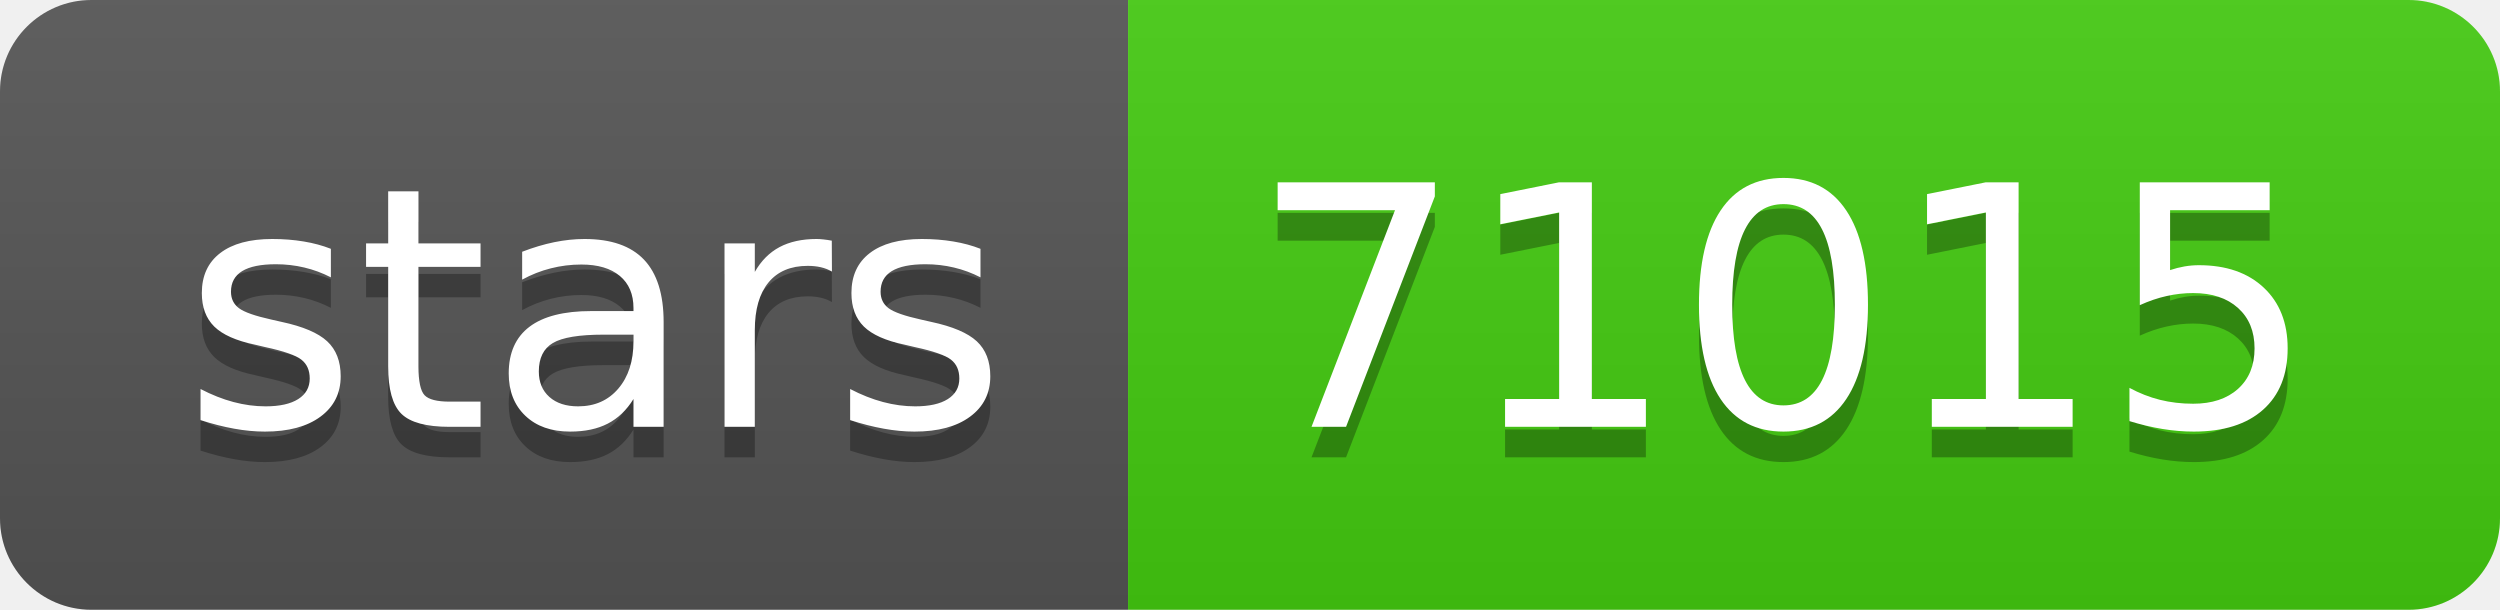
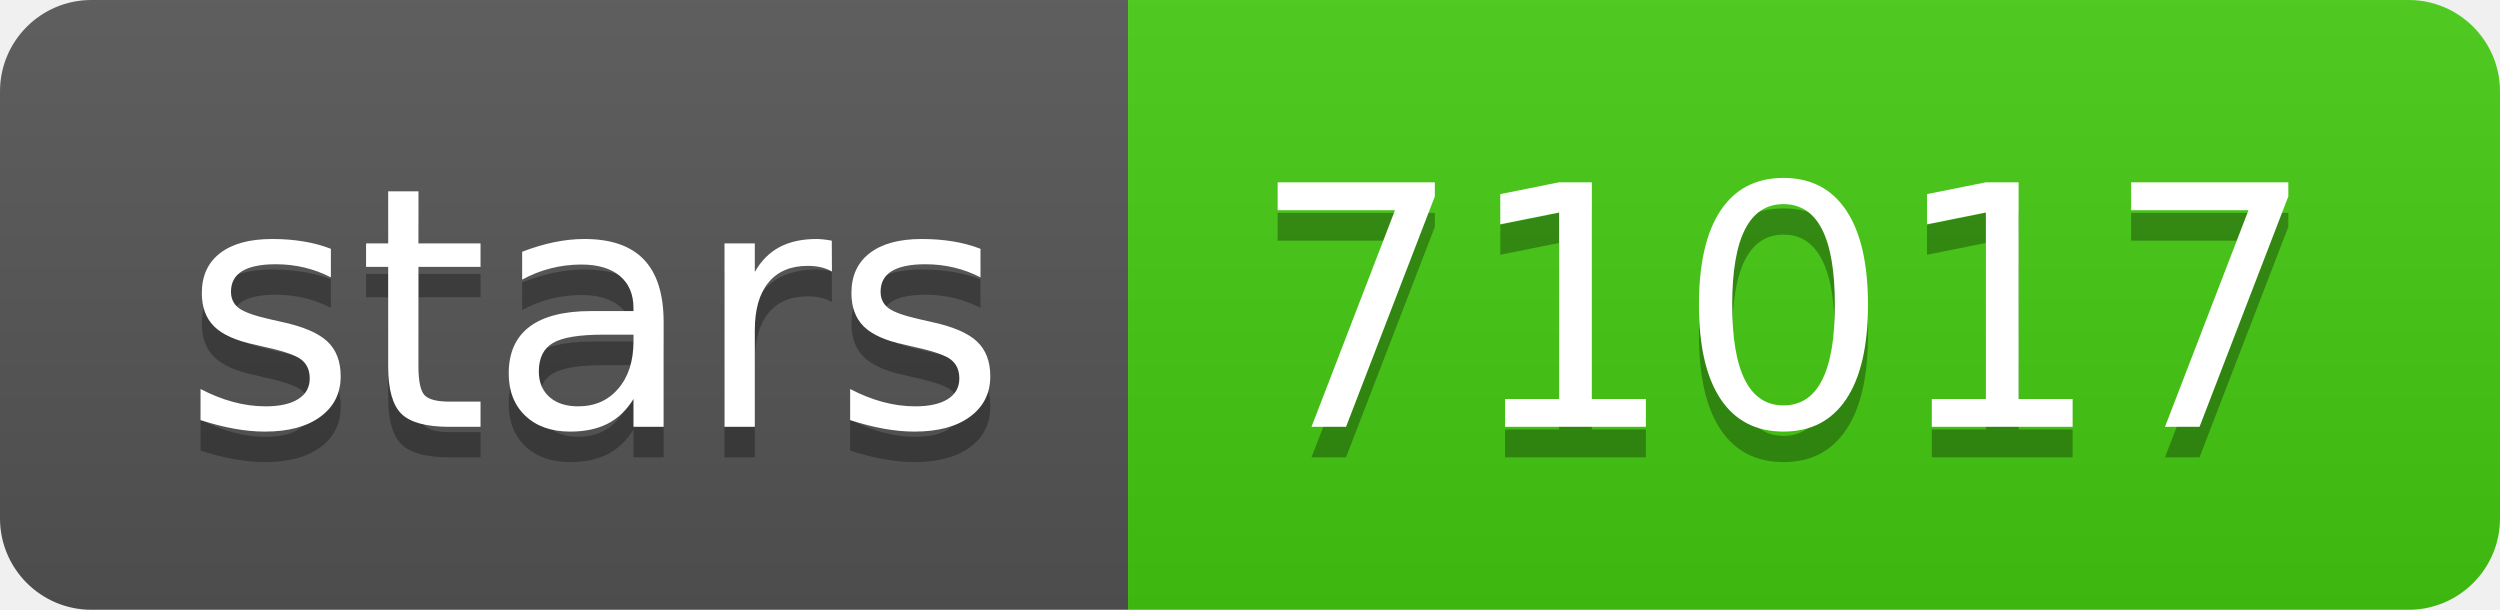
- <svg xmlns="http://www.w3.org/2000/svg" width="82" height="20" role="img" aria-label="stars: 71015">
+ <svg xmlns="http://www.w3.org/2000/svg" width="82" height="20" role="img" aria-label="stars: 71017">
  <linearGradient id="s" x2="0" y2="100%">
    <stop offset="0" stop-color="#bbb" stop-opacity=".1" />
    <stop offset="1" stop-opacity=".1" />
  </linearGradient>
  <clipPath id="r">
    <rect width="82" height="20" rx="3" fill="#fff" />
  </clipPath>
  <g clip-path="url(#r)">
    <rect width="37" height="20" fill="#555" />
    <rect x="37" width="45" height="20" fill="#4c1" />
    <rect width="82" height="20" fill="url(#s)" />
  </g>
  <g fill="#fff" text-anchor="middle" font-family="Verdana,Geneva,DejaVu Sans,sans-serif" text-rendering="geometricPrecision" font-size="110">
    <text aria-hidden="true" x="195" y="150" fill="#010101" fill-opacity=".3" transform="scale(.1)" textLength="270">stars</text>
    <text x="195" y="140" transform="scale(.1)" fill="#fff" textLength="270">stars</text>
-     <text aria-hidden="true" x="585" y="150" fill="#010101" fill-opacity=".3" transform="scale(.1)" textLength="350">71015</text>
-     <text x="585" y="140" transform="scale(.1)" fill="#fff" textLength="350">71015</text>
+     <text aria-hidden="true" x="585" y="150" fill="#010101" fill-opacity=".3" transform="scale(.1)" textLength="350">71017</text>
+     <text x="585" y="140" transform="scale(.1)" fill="#fff" textLength="350">71017</text>
  </g>
</svg>
